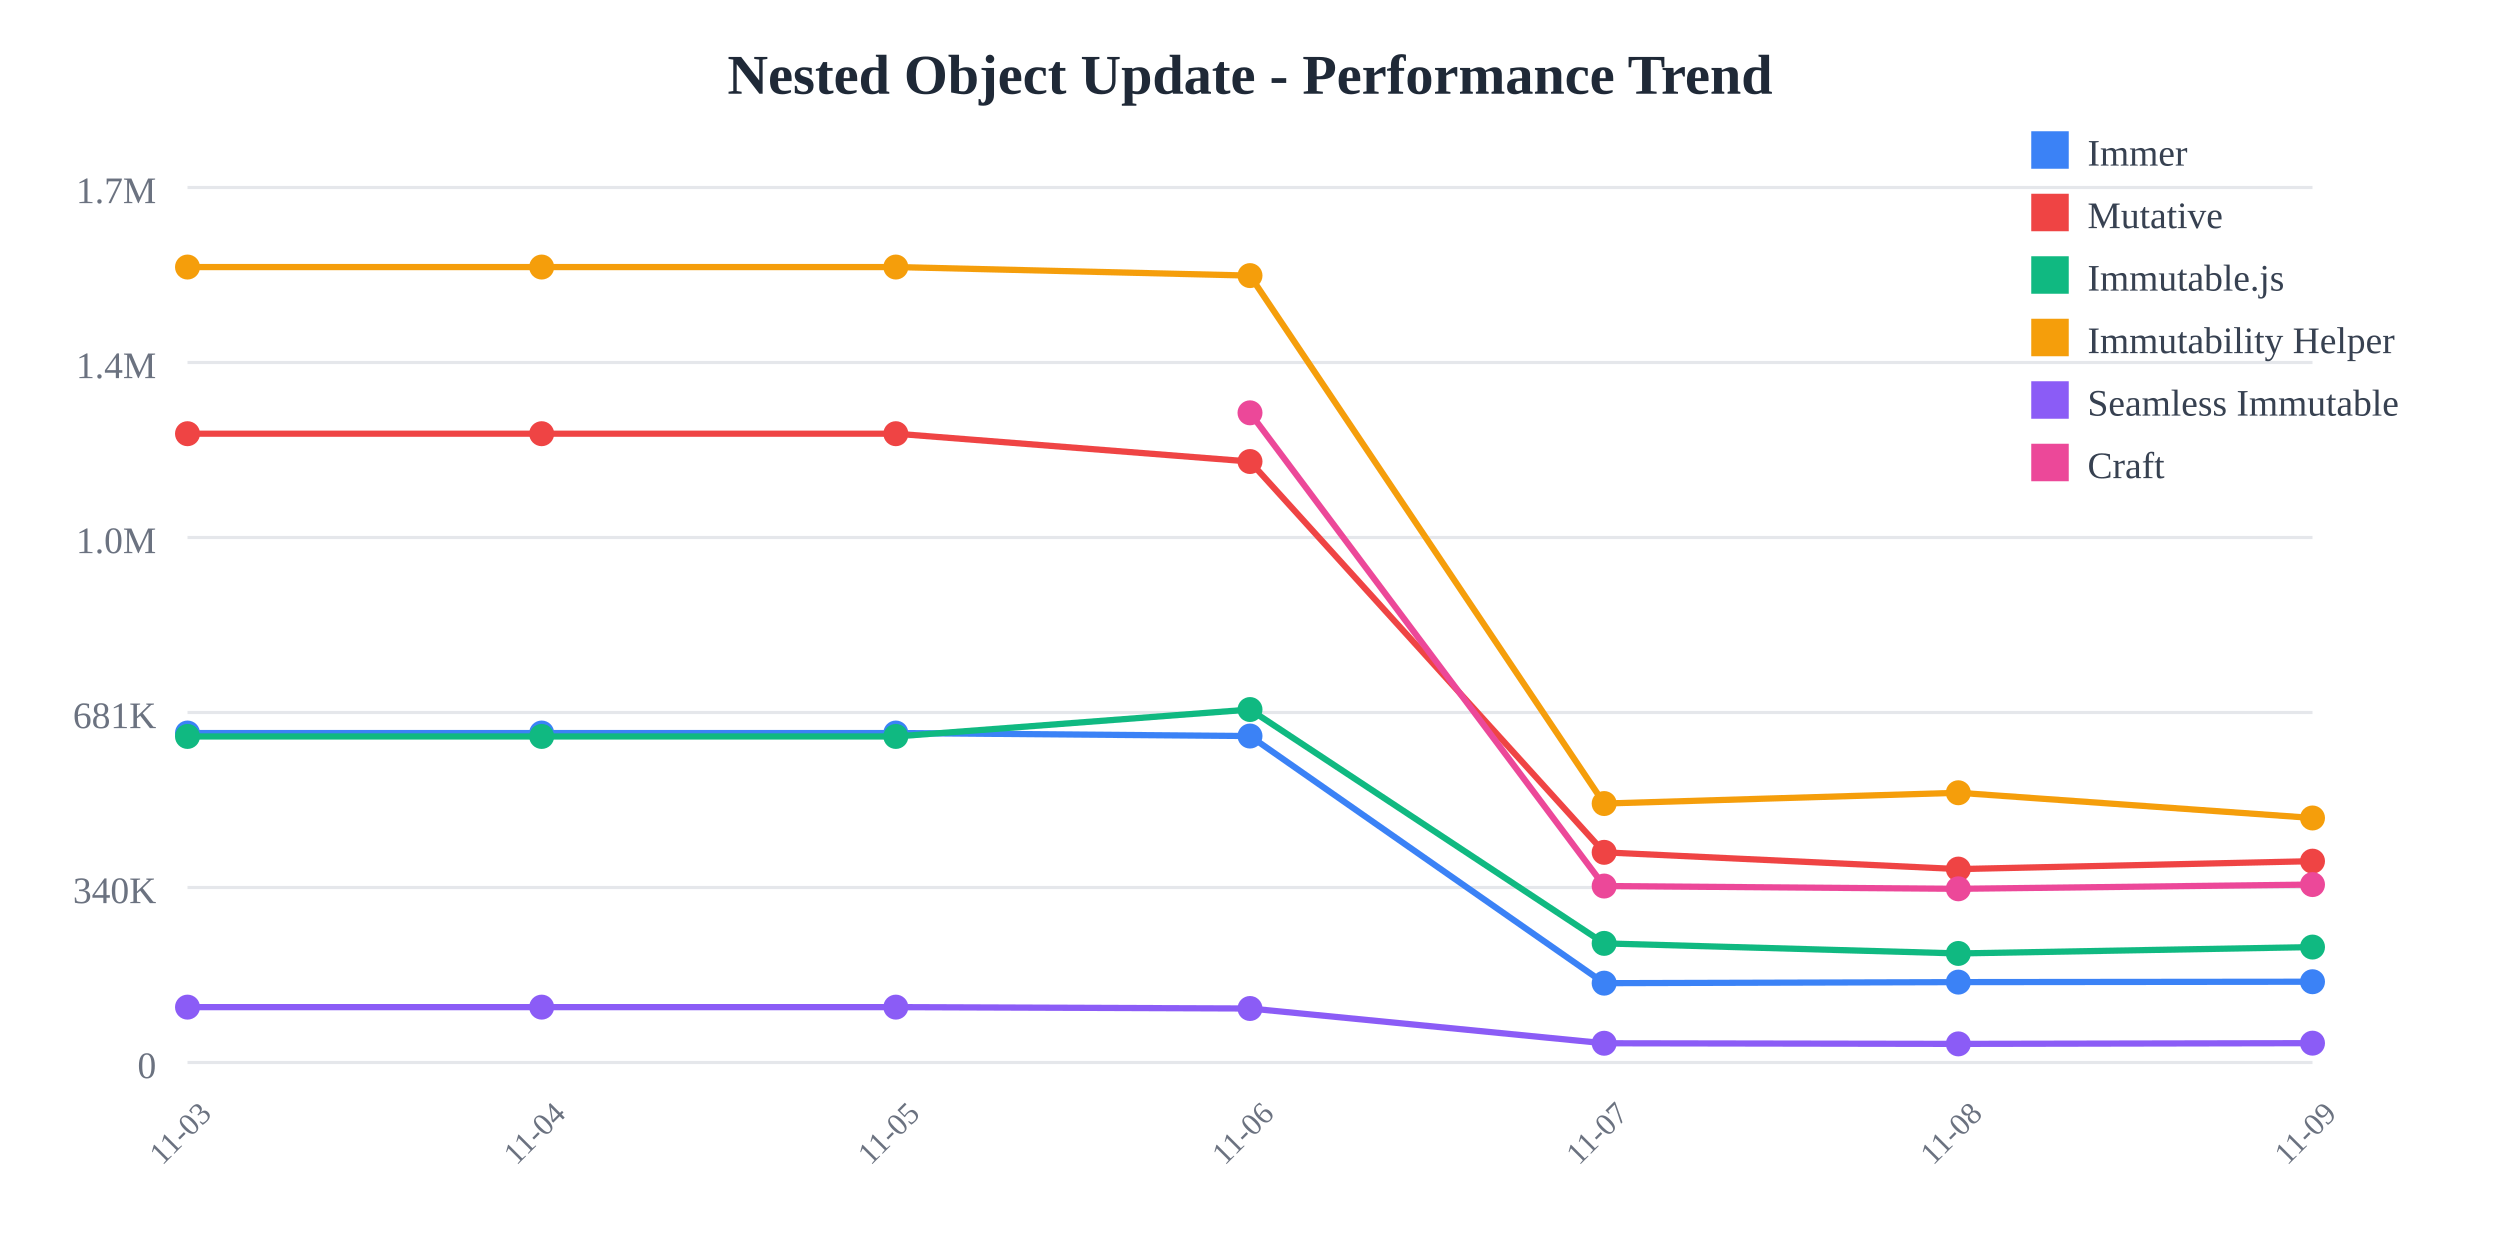
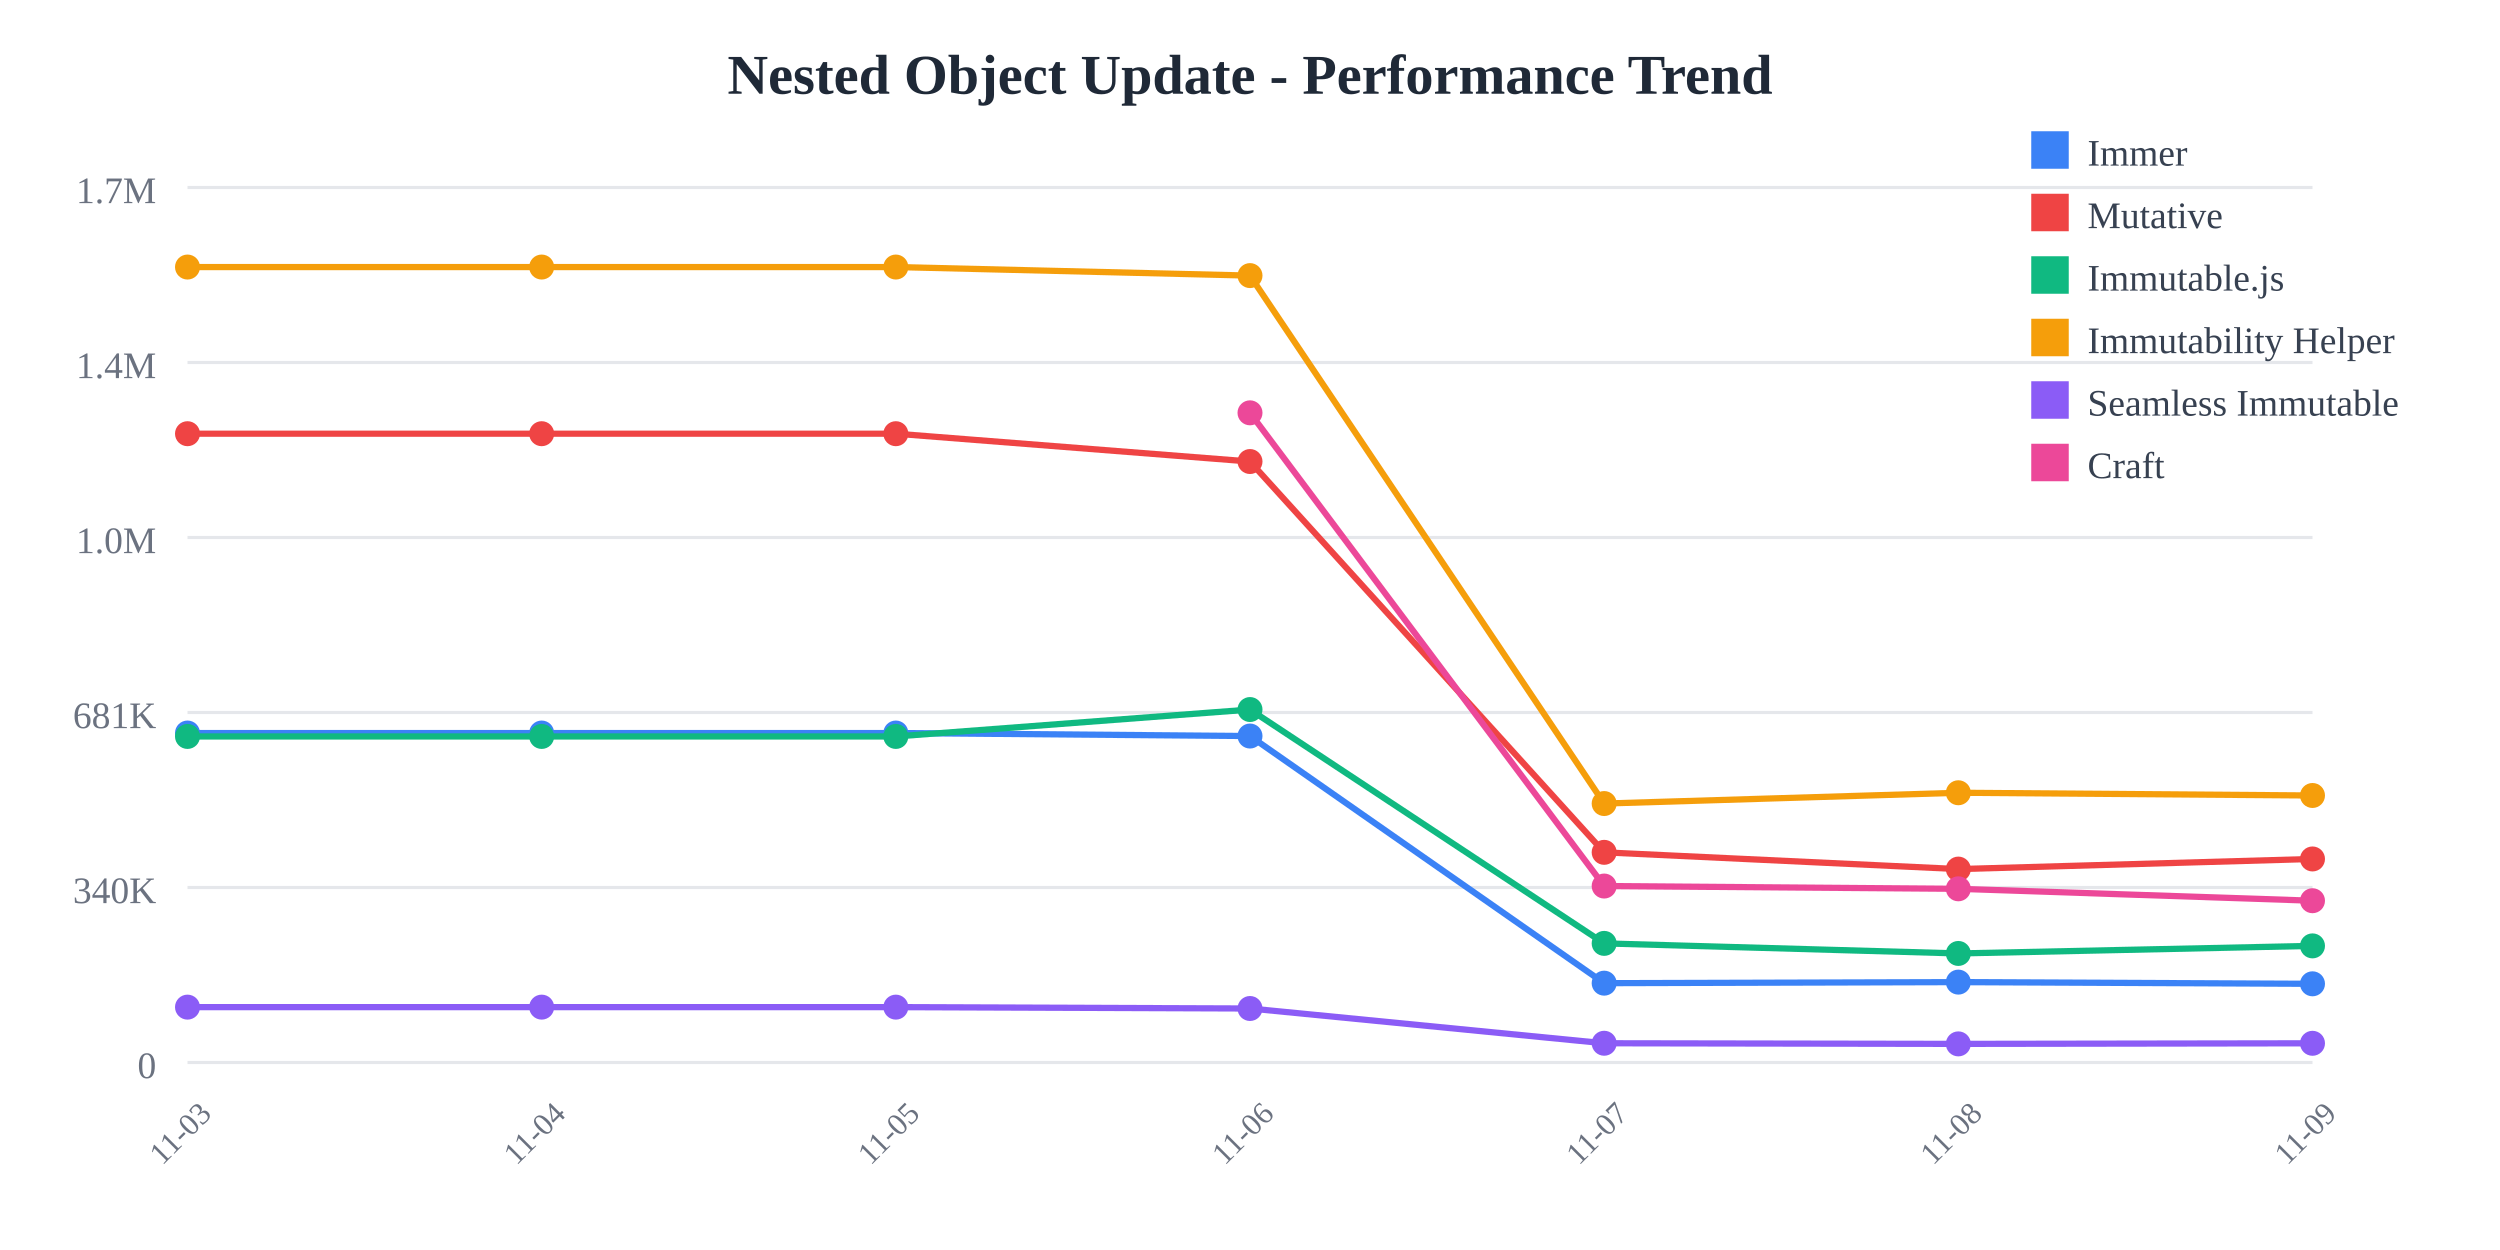
<svg xmlns="http://www.w3.org/2000/svg" width="800" height="400">
  <rect width="800" height="400" fill="white" />
  <text x="400" y="30" text-anchor="middle" font-size="18" font-weight="bold" fill="#1f2937">
    Nested Object Update - Performance Trend
  </text>
  <line x1="60" y1="60" x2="740" y2="60" stroke="#e5e7eb" stroke-width="1" />
  <text x="50" y="65" text-anchor="end" font-size="12" fill="#6b7280">
    1.7M
  </text>
  <line x1="60" y1="116" x2="740" y2="116" stroke="#e5e7eb" stroke-width="1" />
  <text x="50" y="121" text-anchor="end" font-size="12" fill="#6b7280">
    1.4M
  </text>
  <line x1="60" y1="172" x2="740" y2="172" stroke="#e5e7eb" stroke-width="1" />
  <text x="50" y="177" text-anchor="end" font-size="12" fill="#6b7280">
    1.0M
  </text>
  <line x1="60" y1="228" x2="740" y2="228" stroke="#e5e7eb" stroke-width="1" />
  <text x="50" y="233" text-anchor="end" font-size="12" fill="#6b7280">
    681K
  </text>
  <line x1="60" y1="284" x2="740" y2="284" stroke="#e5e7eb" stroke-width="1" />
  <text x="50" y="289" text-anchor="end" font-size="12" fill="#6b7280">
    340K
  </text>
  <line x1="60" y1="340" x2="740" y2="340" stroke="#e5e7eb" stroke-width="1" />
  <text x="50" y="345" text-anchor="end" font-size="12" fill="#6b7280">
    0
  </text>
  <text x="60" y="365" text-anchor="middle" font-size="10" fill="#6b7280" transform="rotate(-45, 60, 365)">
    11-03
  </text>
  <text x="173.333" y="365" text-anchor="middle" font-size="10" fill="#6b7280" transform="rotate(-45, 173.3333, 365)">
    11-04
  </text>
  <text x="286.667" y="365" text-anchor="middle" font-size="10" fill="#6b7280" transform="rotate(-45, 286.6667, 365)">
    11-05
  </text>
  <text x="400" y="365" text-anchor="middle" font-size="10" fill="#6b7280" transform="rotate(-45, 400, 365)">
    11-06
  </text>
  <text x="513.333" y="365" text-anchor="middle" font-size="10" fill="#6b7280" transform="rotate(-45, 513.3333, 365)">
    11-07
  </text>
  <text x="626.667" y="365" text-anchor="middle" font-size="10" fill="#6b7280" transform="rotate(-45, 626.6667, 365)">
    11-08
  </text>
  <text x="740" y="365" text-anchor="middle" font-size="10" fill="#6b7280" transform="rotate(-45, 740, 365)">
    11-09
  </text>
-   <polyline points="60,234.569 173.333,234.569 286.667,234.569 400,235.532 513.333,314.612 626.667,314.276 740,314.153" fill="none" stroke="#3b82f6" stroke-width="2" />
+   <polyline points="60,234.569 173.333,234.569 286.667,234.569 400,235.532 513.333,314.612 626.667,314.276 740,314.819" fill="none" stroke="#3b82f6" stroke-width="2" />
  <circle cx="60" cy="234.569" r="4" fill="#3b82f6" />
  <circle cx="173.333" cy="234.569" r="4" fill="#3b82f6" />
  <circle cx="286.667" cy="234.569" r="4" fill="#3b82f6" />
  <circle cx="400" cy="235.532" r="4" fill="#3b82f6" />
  <circle cx="513.333" cy="314.612" r="4" fill="#3b82f6" />
  <circle cx="626.667" cy="314.276" r="4" fill="#3b82f6" />
-   <circle cx="740" cy="314.153" r="4" fill="#3b82f6" />
-   <polyline points="60,138.784 173.333,138.784 286.667,138.784 400,147.689 513.333,272.747 626.667,278.109 740,275.569" fill="none" stroke="#ef4444" stroke-width="2" />
+   <circle cx="740" cy="314.819" r="4" fill="#3b82f6" />
+   <polyline points="60,138.784 173.333,138.784 286.667,138.784 400,147.689 513.333,272.747 626.667,278.109 740,274.868" fill="none" stroke="#ef4444" stroke-width="2" />
  <circle cx="60" cy="138.784" r="4" fill="#ef4444" />
  <circle cx="173.333" cy="138.784" r="4" fill="#ef4444" />
  <circle cx="286.667" cy="138.784" r="4" fill="#ef4444" />
  <circle cx="400" cy="147.689" r="4" fill="#ef4444" />
  <circle cx="513.333" cy="272.747" r="4" fill="#ef4444" />
  <circle cx="626.667" cy="278.109" r="4" fill="#ef4444" />
-   <circle cx="740" cy="275.569" r="4" fill="#ef4444" />
-   <polyline points="60,235.663 173.333,235.663 286.667,235.663 400,227.051 513.333,301.884 626.667,305.105 740,303.061" fill="none" stroke="#10b981" stroke-width="2" />
+   <circle cx="740" cy="274.868" r="4" fill="#ef4444" />
+   <polyline points="60,235.663 173.333,235.663 286.667,235.663 400,227.051 513.333,301.884 626.667,305.105 740,302.684" fill="none" stroke="#10b981" stroke-width="2" />
  <circle cx="60" cy="235.663" r="4" fill="#10b981" />
  <circle cx="173.333" cy="235.663" r="4" fill="#10b981" />
  <circle cx="286.667" cy="235.663" r="4" fill="#10b981" />
  <circle cx="400" cy="227.051" r="4" fill="#10b981" />
  <circle cx="513.333" cy="301.884" r="4" fill="#10b981" />
  <circle cx="626.667" cy="305.105" r="4" fill="#10b981" />
-   <circle cx="740" cy="303.061" r="4" fill="#10b981" />
-   <polyline points="60,85.455 173.333,85.455 286.667,85.455 400,88.191 513.333,257.135 626.667,253.682 740,261.756" fill="none" stroke="#f59e0b" stroke-width="2" />
+   <circle cx="740" cy="302.684" r="4" fill="#10b981" />
+   <polyline points="60,85.455 173.333,85.455 286.667,85.455 400,88.191 513.333,257.135 626.667,253.682 740,254.556" fill="none" stroke="#f59e0b" stroke-width="2" />
  <circle cx="60" cy="85.455" r="4" fill="#f59e0b" />
  <circle cx="173.333" cy="85.455" r="4" fill="#f59e0b" />
  <circle cx="286.667" cy="85.455" r="4" fill="#f59e0b" />
  <circle cx="400" cy="88.191" r="4" fill="#f59e0b" />
  <circle cx="513.333" cy="257.135" r="4" fill="#f59e0b" />
  <circle cx="626.667" cy="253.682" r="4" fill="#f59e0b" />
-   <circle cx="740" cy="261.756" r="4" fill="#f59e0b" />
-   <polyline points="60,322.281 173.333,322.281 286.667,322.281 400,322.72 513.333,333.842 626.667,334.044 740,333.813" fill="none" stroke="#8b5cf6" stroke-width="2" />
+   <circle cx="740" cy="254.556" r="4" fill="#f59e0b" />
+   <polyline points="60,322.281 173.333,322.281 286.667,322.281 400,322.72 513.333,333.842 626.667,334.044 740,333.856" fill="none" stroke="#8b5cf6" stroke-width="2" />
  <circle cx="60" cy="322.281" r="4" fill="#8b5cf6" />
  <circle cx="173.333" cy="322.281" r="4" fill="#8b5cf6" />
  <circle cx="286.667" cy="322.281" r="4" fill="#8b5cf6" />
  <circle cx="400" cy="322.72" r="4" fill="#8b5cf6" />
  <circle cx="513.333" cy="333.842" r="4" fill="#8b5cf6" />
  <circle cx="626.667" cy="334.044" r="4" fill="#8b5cf6" />
-   <circle cx="740" cy="333.813" r="4" fill="#8b5cf6" />
-   <polyline points="400,132.105 513.333,283.534 626.667,284.42 740,283.063" fill="none" stroke="#ec4899" stroke-width="2" />
+   <circle cx="740" cy="333.856" r="4" fill="#8b5cf6" />
+   <polyline points="400,132.105 513.333,283.534 626.667,284.42 740,288.23" fill="none" stroke="#ec4899" stroke-width="2" />
  <circle cx="400" cy="132.105" r="4" fill="#ec4899" />
  <circle cx="513.333" cy="283.534" r="4" fill="#ec4899" />
  <circle cx="626.667" cy="284.42" r="4" fill="#ec4899" />
-   <circle cx="740" cy="283.063" r="4" fill="#ec4899" />
+   <circle cx="740" cy="288.23" r="4" fill="#ec4899" />
  <rect x="650" y="42" width="12" height="12" fill="#3b82f6" />
  <text x="668" y="53" font-size="12" fill="#374151">Immer</text>
  <rect x="650" y="62" width="12" height="12" fill="#ef4444" />
  <text x="668" y="73" font-size="12" fill="#374151">Mutative</text>
  <rect x="650" y="82" width="12" height="12" fill="#10b981" />
  <text x="668" y="93" font-size="12" fill="#374151">Immutable.js</text>
  <rect x="650" y="102" width="12" height="12" fill="#f59e0b" />
  <text x="668" y="113" font-size="12" fill="#374151">Immutability Helper</text>
  <rect x="650" y="122" width="12" height="12" fill="#8b5cf6" />
  <text x="668" y="133" font-size="12" fill="#374151">Seamless Immutable</text>
  <rect x="650" y="142" width="12" height="12" fill="#ec4899" />
  <text x="668" y="153" font-size="12" fill="#374151">Craft</text>
</svg>
